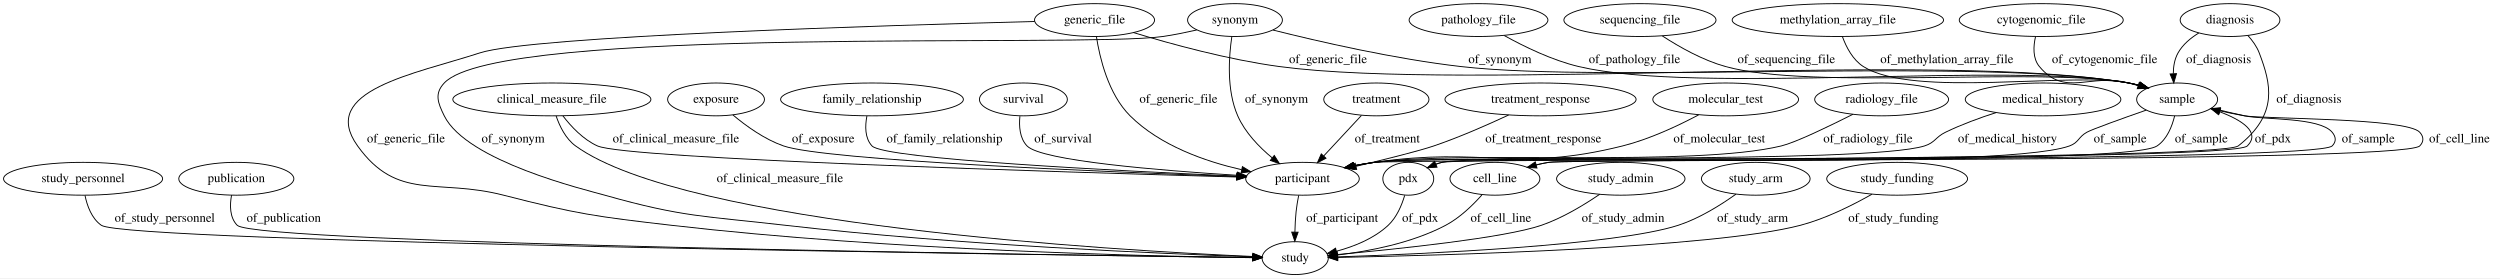
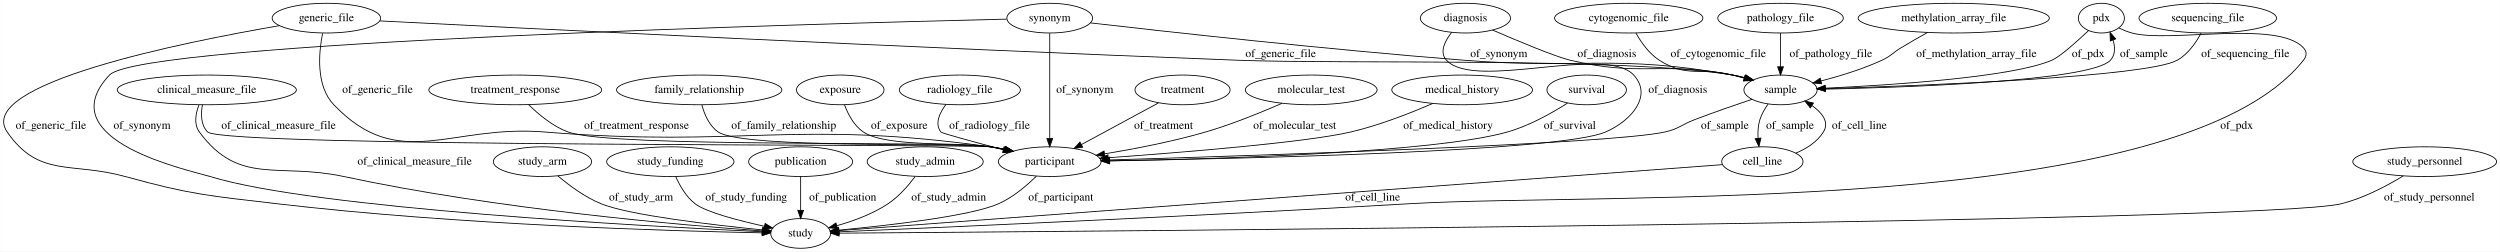
- <svg xmlns="http://www.w3.org/2000/svg" width="2741pt" height="305pt" viewBox="0.00 0.00 2741.09 305.00">
+ <svg xmlns="http://www.w3.org/2000/svg" width="3031pt" height="305pt" viewBox="0.00 0.00 3030.61 305.00">
  <g id="graph0" class="graph" transform="scale(1 1) rotate(0) translate(4 301)">
-     <polygon fill="#ffffff" stroke="transparent" points="-4,4 -4,-301 2737.092,-301 2737.092,4 -4,4" />
+     <polygon fill="#ffffff" stroke="transparent" points="-4,4 -4,-301 3026.607,-301 3026.607,4 -4,4" />
    <g id="node1" class="node">
-       <ellipse fill="none" stroke="#000000" cx="2383.092" cy="-192" rx="44.393" ry="18" />
-       <text text-anchor="middle" x="2383.092" y="-188.3" font-family="Times,serif" font-size="14.00" fill="#000000">sample</text>
+       <ellipse fill="none" stroke="#000000" cx="2543.515" cy="-279" rx="27.895" ry="18" />
+       <text text-anchor="middle" x="2543.515" y="-275.3" font-family="Times,serif" font-size="14.00" fill="#000000">pdx</text>
+     </g>
+     <g id="node3" class="node">
+       <ellipse fill="none" stroke="#000000" cx="2154.515" cy="-192" rx="44.393" ry="18" />
+       <text text-anchor="middle" x="2154.515" y="-188.3" font-family="Times,serif" font-size="14.00" fill="#000000">sample</text>
+     </g>
+     <g id="edge26" class="edge">
+       <path fill="none" stroke="#000000" d="M2527.957,-263.923C2513.705,-250.466 2493.371,-232.246 2483.515,-228 2435.473,-207.305 2289.344,-197.838 2208.955,-194.095" />
+       <polygon fill="#000000" stroke="#000000" points="2208.687,-190.58 2198.54,-193.625 2208.372,-197.572 2208.687,-190.58" />
+       <text text-anchor="middle" x="2527.515" y="-231.8" font-family="Times,serif" font-size="14.00" fill="#000000">of_pdx</text>
+     </g>
+     <g id="node8" class="node">
+       <ellipse fill="none" stroke="#000000" cx="966.514" cy="-18" rx="36.294" ry="18" />
+       <text text-anchor="middle" x="966.514" y="-14.3" font-family="Times,serif" font-size="14.00" fill="#000000">study</text>
+     </g>
+     <g id="edge27" class="edge">
+       <path fill="none" stroke="#000000" d="M2564.906,-266.962C2569.895,-264.62 2575.282,-262.446 2580.515,-261 2625.234,-248.645 2757.154,-277.191 2788.515,-243 2793.021,-238.087 2792.652,-233.227 2788.515,-228 2637.084,-36.712 1948.073,-68.208 1704.514,-54 1443.157,-38.754 1129.47,-24.936 1013.002,-19.96" />
+       <polygon fill="#000000" stroke="#000000" points="1013.143,-16.463 1003.003,-19.533 1012.845,-23.456 1013.143,-16.463" />
+       <text text-anchor="middle" x="2707.515" y="-144.8" font-family="Times,serif" font-size="14.00" fill="#000000">of_pdx</text>
    </g>
    <g id="node2" class="node">
-       <ellipse fill="none" stroke="#000000" cx="1540.092" cy="-105" rx="27.895" ry="18" />
-       <text text-anchor="middle" x="1540.092" y="-101.3" font-family="Times,serif" font-size="14.00" fill="#000000">pdx</text>
+       <ellipse fill="none" stroke="#000000" cx="653.514" cy="-105" rx="59.59" ry="18" />
+       <text text-anchor="middle" x="653.514" y="-101.3" font-family="Times,serif" font-size="14.00" fill="#000000">study_arm</text>
+     </g>
+     <g id="edge20" class="edge">
+       <path fill="none" stroke="#000000" d="M672.199,-87.747C685.713,-76.283 704.965,-61.928 724.514,-54 759.119,-39.965 860.348,-28.227 920.359,-22.251" />
+       <polygon fill="#000000" stroke="#000000" points="920.728,-25.732 930.339,-21.273 920.045,-18.765 920.728,-25.732" />
+       <text text-anchor="middle" x="773.014" y="-57.8" font-family="Times,serif" font-size="14.00" fill="#000000">of_study_arm</text>
+     </g>
+     <g id="edge32" class="edge">
+       <path fill="none" stroke="#000000" d="M2198.697,-192.69C2297.769,-194.695 2530.876,-202.139 2554.515,-228 2560.553,-234.606 2560.291,-243.711 2557.693,-252.401" />
+       <polygon fill="#000000" stroke="#000000" points="2554.368,-251.293 2553.978,-261.881 2560.885,-253.847 2554.368,-251.293" />
+       <text text-anchor="middle" x="2595.015" y="-231.8" font-family="Times,serif" font-size="14.00" fill="#000000">of_sample</text>
+     </g>
+     <g id="node6" class="node">
+       <ellipse fill="none" stroke="#000000" cx="1268.514" cy="-105" rx="62.289" ry="18" />
+       <text text-anchor="middle" x="1268.514" y="-101.3" font-family="Times,serif" font-size="14.00" fill="#000000">participant</text>
+     </g>
+     <g id="edge33" class="edge">
+       <path fill="none" stroke="#000000" d="M2120.129,-180.69C2099.775,-173.848 2073.547,-164.775 2050.515,-156 2034.317,-149.829 2031.424,-144.808 2014.514,-141 1950.06,-126.485 1515.378,-112.263 1340.839,-107.068" />
+       <polygon fill="#000000" stroke="#000000" points="1340.822,-103.567 1330.723,-106.769 1340.615,-110.563 1340.822,-103.567" />
+       <text text-anchor="middle" x="2087.015" y="-144.8" font-family="Times,serif" font-size="14.00" fill="#000000">of_sample</text>
+     </g>
+     <g id="node25" class="node">
+       <ellipse fill="none" stroke="#000000" cx="2132.515" cy="-105" rx="49.291" ry="18" />
+       <text text-anchor="middle" x="2132.515" y="-101.3" font-family="Times,serif" font-size="14.00" fill="#000000">cell_line</text>
+     </g>
+     <g id="edge34" class="edge">
+       <path fill="none" stroke="#000000" d="M2139.456,-174.832C2135.424,-169.209 2131.607,-162.681 2129.515,-156 2127.28,-148.866 2126.843,-140.902 2127.26,-133.427" />
+       <polygon fill="#000000" stroke="#000000" points="2130.758,-133.635 2128.323,-123.324 2123.796,-132.903 2130.758,-133.635" />
+       <text text-anchor="middle" x="2166.015" y="-144.8" font-family="Times,serif" font-size="14.00" fill="#000000">of_sample</text>
+     </g>
+     <g id="node4" class="node">
+       <ellipse fill="none" stroke="#000000" cx="808.514" cy="-105" rx="77.187" ry="18" />
+       <text text-anchor="middle" x="808.514" y="-101.3" font-family="Times,serif" font-size="14.00" fill="#000000">study_funding</text>
+     </g>
+     <g id="edge35" class="edge">
+       <path fill="none" stroke="#000000" d="M815.032,-87.017C819.903,-75.982 827.612,-62.403 838.514,-54 851.755,-43.796 890.98,-33.615 922.552,-26.698" />
+       <polygon fill="#000000" stroke="#000000" points="923.446,-30.086 932.492,-24.571 921.981,-23.241 923.446,-30.086" />
+       <text text-anchor="middle" x="900.514" y="-57.8" font-family="Times,serif" font-size="14.00" fill="#000000">of_study_funding</text>
+     </g>
+     <g id="node5" class="node">
+       <ellipse fill="none" stroke="#000000" cx="966.514" cy="-105" rx="63.089" ry="18" />
+       <text text-anchor="middle" x="966.514" y="-101.3" font-family="Times,serif" font-size="14.00" fill="#000000">publication</text>
+     </g>
+     <g id="edge2" class="edge">
+       <path fill="none" stroke="#000000" d="M966.514,-86.974C966.514,-75.192 966.514,-59.561 966.514,-46.158" />
+       <polygon fill="#000000" stroke="#000000" points="970.015,-46.003 966.514,-36.003 963.015,-46.003 970.015,-46.003" />
+       <text text-anchor="middle" x="1017.514" y="-57.8" font-family="Times,serif" font-size="14.00" fill="#000000">of_publication</text>
+     </g>
+     <g id="edge3" class="edge">
+       <path fill="none" stroke="#000000" d="M1252.341,-87.466C1240.731,-76.028 1224.088,-61.819 1206.514,-54 1172.742,-38.974 1072.517,-27.634 1012.799,-21.985" />
+       <polygon fill="#000000" stroke="#000000" points="1012.785,-18.469 1002.504,-21.03 1012.138,-25.439 1012.785,-18.469" />
+       <text text-anchor="middle" x="1282.014" y="-57.8" font-family="Times,serif" font-size="14.00" fill="#000000">of_participant</text>
+     </g>
+     <g id="node7" class="node">
+       <ellipse fill="none" stroke="#000000" cx="1768.514" cy="-192" rx="85.285" ry="18" />
+       <text text-anchor="middle" x="1768.514" y="-188.3" font-family="Times,serif" font-size="14.00" fill="#000000">medical_history</text>
+     </g>
+     <g id="edge19" class="edge">
+       <path fill="none" stroke="#000000" d="M1732.936,-175.609C1706.17,-164.012 1668.278,-149.131 1633.514,-141 1579.41,-128.346 1429.437,-116.214 1339.455,-109.773" />
+       <polygon fill="#000000" stroke="#000000" points="1339.551,-106.271 1329.328,-109.054 1339.055,-113.254 1339.551,-106.271" />
+       <text text-anchor="middle" x="1751.514" y="-144.8" font-family="Times,serif" font-size="14.00" fill="#000000">of_medical_history</text>
+     </g>
+     <g id="node9" class="node">
+       <ellipse fill="none" stroke="#000000" cx="1919.514" cy="-192" rx="48.192" ry="18" />
+       <text text-anchor="middle" x="1919.514" y="-188.3" font-family="Times,serif" font-size="14.00" fill="#000000">survival</text>
+     </g>
+     <g id="edge4" class="edge">
+       <path fill="none" stroke="#000000" d="M1896.255,-176.011C1877.518,-164.054 1850.021,-148.523 1823.514,-141 1734.998,-115.877 1470.666,-108.208 1341.364,-105.929" />
+       <polygon fill="#000000" stroke="#000000" points="1341.22,-102.426 1331.162,-105.756 1341.101,-109.425 1341.22,-102.426" />
+       <text text-anchor="middle" x="1899.014" y="-144.8" font-family="Times,serif" font-size="14.00" fill="#000000">of_survival</text>
+     </g>
+     <g id="node10" class="node">
+       <ellipse fill="none" stroke="#000000" cx="2672.515" cy="-279" rx="83.386" ry="18" />
+       <text text-anchor="middle" x="2672.515" y="-275.3" font-family="Times,serif" font-size="14.00" fill="#000000">sequencing_file</text>
+     </g>
+     <g id="edge14" class="edge">
+       <path fill="none" stroke="#000000" d="M2664.446,-260.918C2658.278,-249.395 2648.601,-235.302 2635.515,-228 2599.046,-207.652 2327.358,-197.156 2209.168,-193.514" />
+       <polygon fill="#000000" stroke="#000000" points="2208.998,-190.007 2198.896,-193.203 2208.786,-197.004 2208.998,-190.007" />
+       <text text-anchor="middle" x="2718.015" y="-231.8" font-family="Times,serif" font-size="14.00" fill="#000000">of_sequencing_file</text>
+     </g>
+     <g id="node11" class="node">
+       <ellipse fill="none" stroke="#000000" cx="1117.514" cy="-105" rx="70.388" ry="18" />
+       <text text-anchor="middle" x="1117.514" y="-101.3" font-family="Times,serif" font-size="14.00" fill="#000000">study_admin</text>
+     </g>
+     <g id="edge28" class="edge">
+       <path fill="none" stroke="#000000" d="M1105.199,-86.777C1097.045,-75.93 1085.487,-62.641 1072.514,-54 1053.834,-41.557 1030.435,-33.014 1010.377,-27.385" />
+       <polygon fill="#000000" stroke="#000000" points="1011.099,-23.955 1000.536,-24.776 1009.306,-30.722 1011.099,-23.955" />
+       <text text-anchor="middle" x="1146.014" y="-57.8" font-family="Times,serif" font-size="14.00" fill="#000000">of_study_admin</text>
+     </g>
+     <g id="node12" class="node">
+       <ellipse fill="none" stroke="#000000" cx="620.514" cy="-192" rx="104.782" ry="18" />
+       <text text-anchor="middle" x="620.514" y="-188.3" font-family="Times,serif" font-size="14.00" fill="#000000">treatment_response</text>
+     </g>
+     <g id="edge21" class="edge">
+       <path fill="none" stroke="#000000" d="M636.792,-174.069C648.714,-162.293 665.99,-147.846 684.514,-141 737.909,-121.268 1140.148,-130.947 1196.514,-123 1202.236,-122.193 1208.162,-121.117 1214.046,-119.89" />
+       <polygon fill="#000000" stroke="#000000" points="1214.864,-123.294 1223.864,-117.704 1213.342,-116.461 1214.864,-123.294" />
+       <text text-anchor="middle" x="767.514" y="-144.8" font-family="Times,serif" font-size="14.00" fill="#000000">of_treatment_response</text>
+     </g>
+     <g id="node13" class="node">
+       <ellipse fill="none" stroke="#000000" cx="1970.514" cy="-279" rx="89.885" ry="18" />
+       <text text-anchor="middle" x="1970.514" y="-275.3" font-family="Times,serif" font-size="14.00" fill="#000000">cytogenomic_file</text>
+     </g>
+     <g id="edge15" class="edge">
+       <path fill="none" stroke="#000000" d="M1979.173,-260.942C1985.483,-249.732 1995.093,-235.986 2007.514,-228 2041.461,-206.176 2057.415,-219.994 2096.515,-210 2100.943,-208.868 2105.536,-207.603 2110.11,-206.283" />
+       <polygon fill="#000000" stroke="#000000" points="2111.435,-209.54 2120.021,-203.334 2109.438,-202.831 2111.435,-209.54" />
+       <text text-anchor="middle" x="2079.015" y="-231.8" font-family="Times,serif" font-size="14.00" fill="#000000">of_cytogenomic_file</text>
+     </g>
+     <g id="node14" class="node">
+       <ellipse fill="none" stroke="#000000" cx="843.514" cy="-192" rx="100.182" ry="18" />
+       <text text-anchor="middle" x="843.514" y="-188.3" font-family="Times,serif" font-size="14.00" fill="#000000">family_relationship</text>
+     </g>
+     <g id="edge24" class="edge">
+       <path fill="none" stroke="#000000" d="M846.755,-173.81C849.808,-162.394 855.618,-148.468 866.514,-141 896.805,-120.241 1160.204,-128.478 1196.514,-123 1202.228,-122.138 1208.149,-121.026 1214.03,-119.777" />
+       <polygon fill="#000000" stroke="#000000" points="1214.857,-123.179 1223.844,-117.568 1213.32,-116.35 1214.857,-123.179" />
+       <text text-anchor="middle" x="946.014" y="-144.8" font-family="Times,serif" font-size="14.00" fill="#000000">of_family_relationship</text>
+     </g>
+     <g id="node15" class="node">
+       <ellipse fill="none" stroke="#000000" cx="391.514" cy="-279" rx="65.789" ry="18" />
+       <text text-anchor="middle" x="391.514" y="-275.3" font-family="Times,serif" font-size="14.00" fill="#000000">generic_file</text>
+     </g>
+     <g id="edge9" class="edge">
+       <path fill="none" stroke="#000000" d="M456.206,-275.644C626.366,-266.897 1100.546,-243.037 1495.514,-228 1629.033,-222.917 1964.723,-232.003 2096.515,-210 2101.521,-209.164 2106.695,-208.006 2111.798,-206.677" />
+       <polygon fill="#000000" stroke="#000000" points="2112.785,-210.035 2121.457,-203.948 2110.883,-203.298 2112.785,-210.035" />
+       <text text-anchor="middle" x="1548.514" y="-231.8" font-family="Times,serif" font-size="14.00" fill="#000000">of_generic_file</text>
+     </g>
+     <g id="edge7" class="edge">
+       <path fill="none" stroke="#000000" d="M386.916,-260.659C382.25,-237.236 378.495,-196.992 400.514,-174 479.558,-91.467 541.611,-150.244 655.514,-141 895.304,-121.54 958.261,-156.361 1196.514,-123 1202.237,-122.199 1208.163,-121.126 1214.047,-119.901" />
+       <polygon fill="#000000" stroke="#000000" points="1214.864,-123.305 1223.866,-117.718 1213.345,-116.472 1214.864,-123.305" />
+       <text text-anchor="middle" x="453.514" y="-188.3" font-family="Times,serif" font-size="14.00" fill="#000000">of_generic_file</text>
+     </g>
+     <g id="edge8" class="edge">
+       <path fill="none" stroke="#000000" d="M334.737,-269.904C217.824,-249.874 -35.642,-199.089 4.514,-141 43.146,-85.117 82.026,-105.073 147.514,-87 227.603,-64.898 249,-63.702 331.514,-54 550.453,-28.256 814.103,-20.771 919.573,-18.723" />
+       <polygon fill="#000000" stroke="#000000" points="919.939,-22.217 929.872,-18.531 919.808,-15.218 919.939,-22.217" />
+       <text text-anchor="middle" x="57.514" y="-144.8" font-family="Times,serif" font-size="14.00" fill="#000000">of_generic_file</text>
+     </g>
+     <g id="node16" class="node">
+       <ellipse fill="none" stroke="#000000" cx="1014.514" cy="-192" rx="53.091" ry="18" />
+       <text text-anchor="middle" x="1014.514" y="-188.3" font-family="Times,serif" font-size="14.00" fill="#000000">exposure</text>
+     </g>
+     <g id="edge1" class="edge">
+       <path fill="none" stroke="#000000" d="M1019.692,-173.945C1023.929,-162.586 1031.119,-148.672 1042.514,-141 1071.096,-121.758 1162.62,-129.191 1196.514,-123 1201.901,-122.016 1207.484,-120.863 1213.049,-119.623" />
+       <polygon fill="#000000" stroke="#000000" points="1214.049,-122.984 1223.001,-117.317 1212.469,-116.165 1214.049,-122.984" />
+       <text text-anchor="middle" x="1086.014" y="-144.8" font-family="Times,serif" font-size="14.00" fill="#000000">of_exposure</text>
+     </g>
+     <g id="node17" class="node">
+       <ellipse fill="none" stroke="#000000" cx="1159.514" cy="-192" rx="73.387" ry="18" />
+       <text text-anchor="middle" x="1159.514" y="-188.3" font-family="Times,serif" font-size="14.00" fill="#000000">radiology_file</text>
+     </g>
+     <g id="edge25" class="edge">
+       <path fill="none" stroke="#000000" d="M1142.714,-174.39C1134.901,-164.029 1128.85,-151.035 1136.514,-141 1137.771,-139.355 1176.796,-128.828 1212.086,-119.579" />
+       <polygon fill="#000000" stroke="#000000" points="1213.116,-122.928 1221.906,-117.013 1211.346,-116.155 1213.116,-122.928" />
+       <text text-anchor="middle" x="1195.514" y="-144.8" font-family="Times,serif" font-size="14.00" fill="#000000">of_radiology_file</text>
+     </g>
+     <g id="node18" class="node">
+       <ellipse fill="none" stroke="#000000" cx="1268.514" cy="-279" rx="51.991" ry="18" />
+       <text text-anchor="middle" x="1268.514" y="-275.3" font-family="Times,serif" font-size="14.00" fill="#000000">synonym</text>
+     </g>
+     <g id="edge16" class="edge">
+       <path fill="none" stroke="#000000" d="M1317.967,-273.212C1407.916,-262.855 1604.362,-241.02 1770.514,-228 1915.18,-216.664 1953.699,-235.699 2096.515,-210 2101.32,-209.135 2106.285,-207.994 2111.195,-206.705" />
+       <polygon fill="#000000" stroke="#000000" points="2112.458,-209.985 2121.126,-203.893 2110.55,-203.25 2112.458,-209.985" />
+       <text text-anchor="middle" x="1813.014" y="-231.8" font-family="Times,serif" font-size="14.00" fill="#000000">of_synonym</text>
+     </g>
+     <g id="edge18" class="edge">
+       <path fill="none" stroke="#000000" d="M1268.514,-260.708C1268.514,-230.344 1268.514,-169.323 1268.514,-133.346" />
+       <polygon fill="#000000" stroke="#000000" points="1272.015,-133.047 1268.514,-123.047 1265.015,-133.047 1272.015,-133.047" />
+       <text text-anchor="middle" x="1311.014" y="-188.3" font-family="Times,serif" font-size="14.00" fill="#000000">of_synonym</text>
+     </g>
+     <g id="edge17" class="edge">
+       <path fill="none" stroke="#000000" d="M1216.265,-277.81C997.698,-272.582 166.27,-250.11 128.514,-210 53.507,-130.315 227.319,-94.155 250.514,-87 376.413,-48.166 781.191,-26.473 919.597,-20.047" />
+       <polygon fill="#000000" stroke="#000000" points="920.034,-23.53 929.862,-19.575 919.712,-16.538 920.034,-23.53" />
+       <text text-anchor="middle" x="168.014" y="-144.8" font-family="Times,serif" font-size="14.00" fill="#000000">of_synonym</text>
+     </g>
+     <g id="node19" class="node">
+       <ellipse fill="none" stroke="#000000" cx="2154.515" cy="-279" rx="76.087" ry="18" />
+       <text text-anchor="middle" x="2154.515" y="-275.3" font-family="Times,serif" font-size="14.00" fill="#000000">pathology_file</text>
+     </g>
+     <g id="edge22" class="edge">
+       <path fill="none" stroke="#000000" d="M2154.515,-260.974C2154.515,-249.192 2154.515,-233.561 2154.515,-220.158" />
+       <polygon fill="#000000" stroke="#000000" points="2158.015,-220.003 2154.515,-210.003 2151.015,-220.003 2158.015,-220.003" />
+       <text text-anchor="middle" x="2215.515" y="-231.8" font-family="Times,serif" font-size="14.00" fill="#000000">of_pathology_file</text>
+     </g>
+     <g id="node20" class="node">
+       <ellipse fill="none" stroke="#000000" cx="246.514" cy="-192" rx="108.581" ry="18" />
+       <text text-anchor="middle" x="246.514" y="-188.3" font-family="Times,serif" font-size="14.00" fill="#000000">clinical_measure_file</text>
+     </g>
+     <g id="edge5" class="edge">
+       <path fill="none" stroke="#000000" d="M241.26,-174.007C239.24,-162.969 239.121,-149.388 247.514,-141 266.164,-122.362 1170.378,-126.469 1196.514,-123 1202.324,-122.229 1208.342,-121.163 1214.311,-119.933" />
+       <polygon fill="#000000" stroke="#000000" points="1215.258,-123.308 1224.265,-117.728 1213.745,-116.474 1215.258,-123.308" />
+       <text text-anchor="middle" x="333.514" y="-144.8" font-family="Times,serif" font-size="14.00" fill="#000000">of_clinical_measure_file</text>
+     </g>
+     <g id="edge6" class="edge">
+       <path fill="none" stroke="#000000" d="M237.076,-173.932C233.004,-163.409 230.574,-150.405 237.514,-141 285.846,-75.506 332.934,-104.096 412.514,-87 598.159,-47.12 824.105,-27.869 919.953,-21.029" />
+       <polygon fill="#000000" stroke="#000000" points="920.445,-24.503 930.175,-20.311 919.955,-17.52 920.445,-24.503" />
+       <text text-anchor="middle" x="498.514" y="-101.3" font-family="Times,serif" font-size="14.00" fill="#000000">of_clinical_measure_file</text>
+     </g>
+     <g id="node21" class="node">
+       <ellipse fill="none" stroke="#000000" cx="1772.514" cy="-279" rx="54.691" ry="18" />
+       <text text-anchor="middle" x="1772.514" y="-275.3" font-family="Times,serif" font-size="14.00" fill="#000000">diagnosis</text>
+     </g>
+     <g id="edge30" class="edge">
+       <path fill="none" stroke="#000000" d="M1805.488,-264.489C1836.607,-251.027 1881.151,-232.426 1899.514,-228 1984.988,-207.401 2010.278,-227.124 2096.515,-210 2101.242,-209.061 2106.131,-207.884 2110.973,-206.583" />
+       <polygon fill="#000000" stroke="#000000" points="2112.128,-209.893 2120.779,-203.775 2110.202,-203.163 2112.128,-209.893" />
+       <text text-anchor="middle" x="1944.014" y="-231.8" font-family="Times,serif" font-size="14.00" fill="#000000">of_diagnosis</text>
+     </g>
+     <g id="edge31" class="edge">
+       <path fill="none" stroke="#000000" d="M1755.805,-261.805C1747.398,-251.085 1740.682,-237.56 1749.514,-228 1783.853,-190.831 1942.176,-247.169 1976.514,-210 1999.714,-184.888 1973.842,-154.688 1942.514,-141 1888.599,-117.444 1504.439,-108.691 1341.395,-106.013" />
+       <polygon fill="#000000" stroke="#000000" points="1341.036,-102.507 1330.981,-105.845 1340.923,-109.506 1341.036,-102.507" />
+       <text text-anchor="middle" x="2030.014" y="-188.3" font-family="Times,serif" font-size="14.00" fill="#000000">of_diagnosis</text>
+     </g>
+     <g id="node22" class="node">
+       <ellipse fill="none" stroke="#000000" cx="1429.514" cy="-192" rx="57.69" ry="18" />
+       <text text-anchor="middle" x="1429.514" y="-188.3" font-family="Times,serif" font-size="14.00" fill="#000000">treatment</text>
+     </g>
+     <g id="edge13" class="edge">
+       <path fill="none" stroke="#000000" d="M1400.359,-176.245C1374.193,-162.106 1335.607,-141.255 1306.931,-125.759" />
+       <polygon fill="#000000" stroke="#000000" points="1308.459,-122.607 1297.997,-120.932 1305.131,-128.765 1308.459,-122.607" />
+       <text text-anchor="middle" x="1406.514" y="-144.8" font-family="Times,serif" font-size="14.00" fill="#000000">of_treatment</text>
+     </g>
+     <g id="node23" class="node">
+       <ellipse fill="none" stroke="#000000" cx="2364.515" cy="-279" rx="115.88" ry="18" />
+       <text text-anchor="middle" x="2364.515" y="-275.3" font-family="Times,serif" font-size="14.00" fill="#000000">methylation_array_file</text>
    </g>
    <g id="edge29" class="edge">
-       <path fill="none" stroke="#000000" d="M2380.351,-173.973C2377.576,-162.472 2372.046,-148.386 2361.092,-141 2324.97,-116.644 1619.433,-133.266 1577.092,-123 1574.892,-122.467 1572.67,-121.79 1570.465,-121.012" />
-       <polygon fill="#000000" stroke="#000000" points="1571.605,-117.696 1561.027,-117.101 1568.925,-124.163 1571.605,-117.696" />
-       <text text-anchor="middle" x="2409.592" y="-144.8" font-family="Times,serif" font-size="14.00" fill="#000000">of_sample</text>
-     </g>
-     <g id="node3" class="node">
-       <ellipse fill="none" stroke="#000000" cx="1635.092" cy="-105" rx="49.291" ry="18" />
-       <text text-anchor="middle" x="1635.092" y="-101.3" font-family="Times,serif" font-size="14.00" fill="#000000">cell_line</text>
-     </g>
-     <g id="edge30" class="edge">
-       <path fill="none" stroke="#000000" d="M2420.649,-182.454C2432.299,-179.604 2445.2,-176.559 2457.092,-174 2478.311,-169.433 2539.231,-172.702 2553.092,-156 2557.35,-150.87 2557.757,-145.763 2553.092,-141 2536.394,-123.948 1717.659,-126.768 1694.092,-123 1689.629,-122.287 1685.034,-121.319 1680.472,-120.201" />
-       <polygon fill="#000000" stroke="#000000" points="1681.167,-116.763 1670.601,-117.552 1679.353,-123.524 1681.167,-116.763" />
-       <text text-anchor="middle" x="2592.592" y="-144.8" font-family="Times,serif" font-size="14.00" fill="#000000">of_sample</text>
-     </g>
-     <g id="node19" class="node">
-       <ellipse fill="none" stroke="#000000" cx="1424.092" cy="-105" rx="62.289" ry="18" />
-       <text text-anchor="middle" x="1424.092" y="-101.3" font-family="Times,serif" font-size="14.00" fill="#000000">participant</text>
-     </g>
-     <g id="edge31" class="edge">
-       <path fill="none" stroke="#000000" d="M2349.309,-180.312C2323.042,-171.125 2290.083,-159.339 2284.092,-156 2274.695,-150.762 2275.214,-144.648 2265.092,-141 2185.42,-112.282 1587.134,-133.46 1503.092,-123 1495.619,-122.07 1487.816,-120.742 1480.148,-119.222" />
-       <polygon fill="#000000" stroke="#000000" points="1480.691,-115.76 1470.185,-117.132 1479.254,-122.611 1480.691,-115.76" />
-       <text text-anchor="middle" x="2320.592" y="-144.8" font-family="Times,serif" font-size="14.00" fill="#000000">of_sample</text>
+       <path fill="none" stroke="#000000" d="M2332.701,-261.645C2322.353,-255.857 2310.87,-249.28 2300.515,-243 2290.079,-236.672 2288.601,-233.102 2277.515,-228 2254.097,-217.223 2226.684,-208.827 2203.687,-202.865" />
+       <polygon fill="#000000" stroke="#000000" points="2204.347,-199.422 2193.795,-200.378 2202.64,-206.211 2204.347,-199.422" />
+       <text text-anchor="middle" x="2392.015" y="-231.8" font-family="Times,serif" font-size="14.00" fill="#000000">of_methylation_array_file</text>
+     </g>
+     <g id="node24" class="node">
+       <ellipse fill="none" stroke="#000000" cx="1585.514" cy="-192" rx="79.886" ry="18" />
+       <text text-anchor="middle" x="1585.514" y="-188.3" font-family="Times,serif" font-size="14.00" fill="#000000">molecular_test</text>
+     </g>
+     <g id="edge23" class="edge">
+       <path fill="none" stroke="#000000" d="M1550.02,-175.73C1524.681,-164.645 1489.551,-150.34 1457.514,-141 1417.504,-129.335 1371.599,-120.489 1335.05,-114.485" />
+       <polygon fill="#000000" stroke="#000000" points="1335.431,-111.002 1325.002,-112.867 1334.318,-117.913 1335.431,-111.002" />
+       <text text-anchor="middle" x="1565.514" y="-144.8" font-family="Times,serif" font-size="14.00" fill="#000000">of_molecular_test</text>
    </g>
    <g id="edge11" class="edge">
-       <path fill="none" stroke="#000000" d="M1561.025,-117.111C1566.125,-119.513 1571.676,-121.694 1577.092,-123 1600.942,-128.75 2442.923,-123.477 2460.092,-141 2475.002,-156.217 2453.695,-169.376 2429.748,-178.514" />
-       <polygon fill="#000000" stroke="#000000" points="2428.394,-175.281 2420.15,-181.936 2430.745,-181.875 2428.394,-175.281" />
-       <text text-anchor="middle" x="2488.092" y="-144.8" font-family="Times,serif" font-size="14.00" fill="#000000">of_pdx</text>
-     </g>
-     <g id="node17" class="node">
-       <ellipse fill="none" stroke="#000000" cx="1416.092" cy="-18" rx="36.294" ry="18" />
-       <text text-anchor="middle" x="1416.092" y="-14.3" font-family="Times,serif" font-size="14.00" fill="#000000">study</text>
+       <path fill="none" stroke="#000000" d="M2173.021,-115.319C2185.988,-120.745 2198.938,-128.888 2206.515,-141 2213.996,-152.96 2205.081,-164.181 2192.64,-173.036" />
+       <polygon fill="#000000" stroke="#000000" points="2190.635,-170.165 2184.092,-178.498 2194.403,-176.063 2190.635,-170.165" />
+       <text text-anchor="middle" x="2250.015" y="-144.8" font-family="Times,serif" font-size="14.00" fill="#000000">of_cell_line</text>
+     </g>
+     <g id="edge12" class="edge">
+       <path fill="none" stroke="#000000" d="M2083.897,-101.373C1893.332,-87.154 1198.628,-35.319 1012.601,-21.439" />
+       <polygon fill="#000000" stroke="#000000" points="1012.835,-17.947 1002.602,-20.693 1012.314,-24.927 1012.835,-17.947" />
+       <text text-anchor="middle" x="1660.014" y="-57.8" font-family="Times,serif" font-size="14.00" fill="#000000">of_cell_line</text>
+     </g>
+     <g id="node26" class="node">
+       <ellipse fill="none" stroke="#000000" cx="2935.515" cy="-105" rx="87.185" ry="18" />
+       <text text-anchor="middle" x="2935.515" y="-101.3" font-family="Times,serif" font-size="14.00" fill="#000000">study_personnel</text>
    </g>
    <g id="edge10" class="edge">
-       <path fill="none" stroke="#000000" d="M1536.154,-86.811C1532.952,-75.977 1527.393,-62.69 1518.092,-54 1502.551,-39.48 1480.796,-30.762 1461.368,-25.553" />
-       <polygon fill="#000000" stroke="#000000" points="1462.011,-22.108 1451.466,-23.137 1460.352,-28.908 1462.011,-22.108" />
-       <text text-anchor="middle" x="1553.092" y="-57.8" font-family="Times,serif" font-size="14.00" fill="#000000">of_pdx</text>
-     </g>
-     <g id="edge13" class="edge">
-       <path fill="none" stroke="#000000" d="M1670.6,-117.564C1678.256,-119.784 1686.371,-121.774 1694.092,-123 1720.296,-127.161 2630.509,-122.063 2649.092,-141 2653.762,-145.758 2653.581,-151.071 2649.092,-156 2634.666,-171.842 2478.224,-170.458 2457.092,-174 2448.281,-175.477 2438.966,-177.428 2430.026,-179.5" />
-       <polygon fill="#000000" stroke="#000000" points="2429.048,-176.136 2420.14,-181.872 2430.681,-182.942 2429.048,-176.136" />
-       <text text-anchor="middle" x="2692.592" y="-144.8" font-family="Times,serif" font-size="14.00" fill="#000000">of_cell_line</text>
-     </g>
-     <g id="edge12" class="edge">
-       <path fill="none" stroke="#000000" d="M1620.843,-87.285C1610.871,-76.071 1596.601,-62.189 1581.092,-54 1544.085,-34.459 1497.052,-25.517 1462.677,-21.43" />
-       <polygon fill="#000000" stroke="#000000" points="1462.762,-17.918 1452.44,-20.311 1462.001,-24.877 1462.762,-17.918" />
-       <text text-anchor="middle" x="1641.592" y="-57.8" font-family="Times,serif" font-size="14.00" fill="#000000">of_cell_line</text>
-     </g>
-     <g id="node4" class="node">
-       <ellipse fill="none" stroke="#000000" cx="2236.092" cy="-192" rx="85.285" ry="18" />
-       <text text-anchor="middle" x="2236.092" y="-188.3" font-family="Times,serif" font-size="14.00" fill="#000000">medical_history</text>
-     </g>
-     <g id="edge19" class="edge">
-       <path fill="none" stroke="#000000" d="M2184.696,-177.622C2166.714,-171.836 2146.642,-164.504 2129.092,-156 2118.11,-150.678 2117.737,-144.652 2106.092,-141 2042.133,-120.944 1569.583,-131.486 1503.092,-123 1495.719,-122.059 1488.023,-120.74 1480.453,-119.238" />
-       <polygon fill="#000000" stroke="#000000" points="1481.115,-115.801 1470.61,-117.175 1479.679,-122.652 1481.115,-115.801" />
-       <text text-anchor="middle" x="2197.092" y="-144.8" font-family="Times,serif" font-size="14.00" fill="#000000">of_medical_history</text>
-     </g>
-     <g id="node5" class="node">
-       <ellipse fill="none" stroke="#000000" cx="781.092" cy="-192" rx="53.091" ry="18" />
-       <text text-anchor="middle" x="781.092" y="-188.3" font-family="Times,serif" font-size="14.00" fill="#000000">exposure</text>
-     </g>
-     <g id="edge9" class="edge">
-       <path fill="none" stroke="#000000" d="M799.591,-174.979C813.677,-163.148 834.156,-148.249 855.092,-141 900.832,-125.164 1208.868,-112.51 1351.665,-107.421" />
-       <polygon fill="#000000" stroke="#000000" points="1352.198,-110.905 1362.068,-107.054 1351.951,-103.909 1352.198,-110.905" />
-       <text text-anchor="middle" x="898.592" y="-144.8" font-family="Times,serif" font-size="14.00" fill="#000000">of_exposure</text>
-     </g>
-     <g id="node6" class="node">
-       <ellipse fill="none" stroke="#000000" cx="1617.092" cy="-279" rx="76.087" ry="18" />
-       <text text-anchor="middle" x="1617.092" y="-275.3" font-family="Times,serif" font-size="14.00" fill="#000000">pathology_file</text>
-     </g>
-     <g id="edge4" class="edge">
-       <path fill="none" stroke="#000000" d="M1645.345,-262.007C1666.907,-250.023 1697.797,-234.921 1727.092,-228 1857.561,-197.178 2198.166,-233.819 2330.092,-210 2333.801,-209.33 2337.602,-208.451 2341.383,-207.44" />
-       <polygon fill="#000000" stroke="#000000" points="2342.672,-210.708 2351.265,-204.512 2340.683,-203.997 2342.672,-210.708" />
-       <text text-anchor="middle" x="1788.092" y="-231.8" font-family="Times,serif" font-size="14.00" fill="#000000">of_pathology_file</text>
-     </g>
-     <g id="node7" class="node">
-       <ellipse fill="none" stroke="#000000" cx="87.092" cy="-105" rx="87.185" ry="18" />
-       <text text-anchor="middle" x="87.092" y="-101.3" font-family="Times,serif" font-size="14.00" fill="#000000">study_personnel</text>
-     </g>
-     <g id="edge34" class="edge">
-       <path fill="none" stroke="#000000" d="M89.179,-86.788C91.525,-75.363 96.507,-61.434 107.092,-54 133.446,-35.492 1139.118,-21.538 1369.434,-18.581" />
-       <polygon fill="#000000" stroke="#000000" points="1369.543,-22.081 1379.497,-18.453 1369.454,-15.081 1369.543,-22.081" />
-       <text text-anchor="middle" x="176.592" y="-57.8" font-family="Times,serif" font-size="14.00" fill="#000000">of_study_personnel</text>
-     </g>
-     <g id="node8" class="node">
-       <ellipse fill="none" stroke="#000000" cx="255.092" cy="-105" rx="63.089" ry="18" />
-       <text text-anchor="middle" x="255.092" y="-101.3" font-family="Times,serif" font-size="14.00" fill="#000000">publication</text>
-     </g>
-     <g id="edge28" class="edge">
-       <path fill="none" stroke="#000000" d="M249.873,-87.041C247.866,-76.017 247.749,-62.439 256.092,-54 275.987,-33.877 1154.693,-21.344 1369.221,-18.58" />
-       <polygon fill="#000000" stroke="#000000" points="1369.557,-22.076 1379.511,-18.449 1369.467,-15.077 1369.557,-22.076" />
-       <text text-anchor="middle" x="307.092" y="-57.8" font-family="Times,serif" font-size="14.00" fill="#000000">of_publication</text>
-     </g>
-     <g id="node9" class="node">
-       <ellipse fill="none" stroke="#000000" cx="952.092" cy="-192" rx="100.182" ry="18" />
-       <text text-anchor="middle" x="952.092" y="-188.3" font-family="Times,serif" font-size="14.00" fill="#000000">family_relationship</text>
-     </g>
-     <g id="edge33" class="edge">
-       <path fill="none" stroke="#000000" d="M946.501,-173.729C944.397,-162.864 944.148,-149.573 952.092,-141 965.468,-126.566 1223.117,-113.576 1351.975,-107.951" />
-       <polygon fill="#000000" stroke="#000000" points="1352.313,-111.439 1362.153,-107.51 1352.011,-104.446 1352.313,-111.439" />
-       <text text-anchor="middle" x="1031.592" y="-144.8" font-family="Times,serif" font-size="14.00" fill="#000000">of_family_relationship</text>
-     </g>
-     <g id="node10" class="node">
-       <ellipse fill="none" stroke="#000000" cx="601.092" cy="-192" rx="108.581" ry="18" />
-       <text text-anchor="middle" x="601.092" y="-188.3" font-family="Times,serif" font-size="14.00" fill="#000000">clinical_measure_file</text>
-     </g>
-     <g id="edge3" class="edge">
-       <path fill="none" stroke="#000000" d="M605.745,-173.865C609.591,-162.624 616.227,-148.872 627.092,-141 747.278,-53.923 1218.344,-26.463 1369.285,-19.808" />
-       <polygon fill="#000000" stroke="#000000" points="1369.75,-23.291 1379.59,-19.364 1369.449,-16.297 1369.75,-23.291" />
-       <text text-anchor="middle" x="851.092" y="-101.3" font-family="Times,serif" font-size="14.00" fill="#000000">of_clinical_measure_file</text>
-     </g>
-     <g id="edge2" class="edge">
-       <path fill="none" stroke="#000000" d="M613.214,-173.939C622.165,-162.266 635.475,-147.992 651.092,-141 682.721,-126.841 1165.592,-112.118 1351.708,-106.939" />
-       <polygon fill="#000000" stroke="#000000" points="1352.041,-110.432 1361.941,-106.656 1351.848,-103.434 1352.041,-110.432" />
-       <text text-anchor="middle" x="737.092" y="-144.8" font-family="Times,serif" font-size="14.00" fill="#000000">of_clinical_measure_file</text>
-     </g>
-     <g id="node11" class="node">
-       <ellipse fill="none" stroke="#000000" cx="1118.092" cy="-192" rx="48.192" ry="18" />
-       <text text-anchor="middle" x="1118.092" y="-188.3" font-family="Times,serif" font-size="14.00" fill="#000000">survival</text>
-     </g>
-     <g id="edge6" class="edge">
-       <path fill="none" stroke="#000000" d="M1114.283,-173.646C1113.162,-162.75 1113.972,-149.455 1122.092,-141 1137.798,-124.647 1268.387,-114.031 1352.623,-108.816" />
-       <polygon fill="#000000" stroke="#000000" points="1352.886,-112.307 1362.655,-108.207 1352.461,-105.32 1352.886,-112.307" />
-       <text text-anchor="middle" x="1161.592" y="-144.8" font-family="Times,serif" font-size="14.00" fill="#000000">of_survival</text>
-     </g>
-     <g id="node12" class="node">
-       <ellipse fill="none" stroke="#000000" cx="1773.092" cy="-105" rx="70.388" ry="18" />
-       <text text-anchor="middle" x="1773.092" y="-101.3" font-family="Times,serif" font-size="14.00" fill="#000000">study_admin</text>
-     </g>
-     <g id="edge35" class="edge">
-       <path fill="none" stroke="#000000" d="M1749.968,-87.988C1733.116,-76.48 1709.27,-61.975 1686.092,-54 1645.768,-40.126 1528.255,-27.933 1462.325,-21.938" />
-       <polygon fill="#000000" stroke="#000000" points="1462.479,-18.438 1452.207,-21.03 1461.853,-25.41 1462.479,-18.438" />
-       <text text-anchor="middle" x="1775.592" y="-57.8" font-family="Times,serif" font-size="14.00" fill="#000000">of_study_admin</text>
-     </g>
-     <g id="node13" class="node">
-       <ellipse fill="none" stroke="#000000" cx="1921.092" cy="-105" rx="59.59" ry="18" />
-       <text text-anchor="middle" x="1921.092" y="-101.3" font-family="Times,serif" font-size="14.00" fill="#000000">study_arm</text>
-     </g>
-     <g id="edge32" class="edge">
-       <path fill="none" stroke="#000000" d="M1899.369,-88.143C1882.952,-76.392 1859.343,-61.524 1836.092,-54 1767.721,-31.875 1557.078,-22.51 1462.686,-19.348" />
-       <polygon fill="#000000" stroke="#000000" points="1462.683,-15.846 1452.574,-19.018 1462.454,-22.842 1462.683,-15.846" />
-       <text text-anchor="middle" x="1917.592" y="-57.8" font-family="Times,serif" font-size="14.00" fill="#000000">of_study_arm</text>
-     </g>
-     <g id="node14" class="node">
-       <ellipse fill="none" stroke="#000000" cx="1196.092" cy="-279" rx="65.789" ry="18" />
-       <text text-anchor="middle" x="1196.092" y="-275.3" font-family="Times,serif" font-size="14.00" fill="#000000">generic_file</text>
-     </g>
-     <g id="edge21" class="edge">
-       <path fill="none" stroke="#000000" d="M1238.707,-265.287C1279.409,-252.91 1342.723,-235.526 1399.092,-228 1604.2,-200.614 2126.267,-245.695 2330.092,-210 2333.804,-209.35 2337.608,-208.484 2341.39,-207.482" />
-       <polygon fill="#000000" stroke="#000000" points="2342.673,-210.753 2351.275,-204.568 2340.694,-204.038 2342.673,-210.753" />
-       <text text-anchor="middle" x="1452.092" y="-231.8" font-family="Times,serif" font-size="14.00" fill="#000000">of_generic_file</text>
-     </g>
-     <g id="edge22" class="edge">
-       <path fill="none" stroke="#000000" d="M1130.415,-277.421C972.21,-273.344 578.852,-261.47 522.092,-243 450.92,-219.839 344.443,-201.8 388.092,-141 431.862,-80.033 475.401,-105.676 548.092,-87 628.562,-66.326 649.559,-63.535 732.092,-54 970.694,-26.434 1258.587,-19.956 1369.455,-18.45" />
-       <polygon fill="#000000" stroke="#000000" points="1369.67,-21.948 1379.624,-18.319 1369.58,-14.948 1369.67,-21.948" />
-       <text text-anchor="middle" x="441.092" y="-144.8" font-family="Times,serif" font-size="14.00" fill="#000000">of_generic_file</text>
-     </g>
-     <g id="edge23" class="edge">
-       <path fill="none" stroke="#000000" d="M1198.148,-260.926C1201.705,-237.792 1211.1,-197.859 1235.092,-174 1267.859,-141.416 1317.23,-124.083 1357.296,-114.939" />
-       <polygon fill="#000000" stroke="#000000" points="1358.229,-118.318 1367.266,-112.787 1356.752,-111.476 1358.229,-118.318" />
-       <text text-anchor="middle" x="1288.092" y="-188.3" font-family="Times,serif" font-size="14.00" fill="#000000">of_generic_file</text>
-     </g>
-     <g id="node15" class="node">
-       <ellipse fill="none" stroke="#000000" cx="1794.092" cy="-279" rx="83.386" ry="18" />
-       <text text-anchor="middle" x="1794.092" y="-275.3" font-family="Times,serif" font-size="14.00" fill="#000000">sequencing_file</text>
-     </g>
-     <g id="edge15" class="edge">
-       <path fill="none" stroke="#000000" d="M1818.678,-261.582C1836.901,-249.72 1862.854,-234.955 1888.092,-228 1982.863,-201.883 2233.449,-227.991 2330.092,-210 2333.747,-209.32 2337.492,-208.441 2341.22,-207.438" />
-       <polygon fill="#000000" stroke="#000000" points="2342.38,-210.745 2350.972,-204.545 2340.389,-204.034 2342.38,-210.745" />
-       <text text-anchor="middle" x="1954.592" y="-231.8" font-family="Times,serif" font-size="14.00" fill="#000000">of_sequencing_file</text>
-     </g>
-     <g id="node16" class="node">
-       <ellipse fill="none" stroke="#000000" cx="2441.092" cy="-279" rx="54.691" ry="18" />
-       <text text-anchor="middle" x="2441.092" y="-275.3" font-family="Times,serif" font-size="14.00" fill="#000000">diagnosis</text>
-     </g>
-     <g id="edge7" class="edge">
-       <path fill="none" stroke="#000000" d="M2406.801,-264.793C2397.849,-259.348 2389.267,-252.175 2384.092,-243 2380.264,-236.212 2378.949,-228.065 2378.873,-220.294" />
-       <polygon fill="#000000" stroke="#000000" points="2382.379,-220.267 2379.416,-210.095 2375.389,-219.895 2382.379,-220.267" />
-       <text text-anchor="middle" x="2428.592" y="-231.8" font-family="Times,serif" font-size="14.00" fill="#000000">of_diagnosis</text>
-     </g>
-     <g id="edge8" class="edge">
-       <path fill="none" stroke="#000000" d="M2460.634,-262.094C2465.669,-256.573 2470.418,-250.035 2473.092,-243 2485.923,-209.253 2494.696,-176.024 2450.092,-141 2429.399,-124.751 1529.209,-126.189 1503.092,-123 1495.617,-122.087 1487.812,-120.769 1480.144,-119.254" />
-       <polygon fill="#000000" stroke="#000000" points="1480.686,-115.792 1470.181,-117.169 1479.252,-122.644 1480.686,-115.792" />
-       <text text-anchor="middle" x="2527.592" y="-188.3" font-family="Times,serif" font-size="14.00" fill="#000000">of_diagnosis</text>
-     </g>
-     <g id="node18" class="node">
-       <ellipse fill="none" stroke="#000000" cx="1505.092" cy="-192" rx="57.69" ry="18" />
-       <text text-anchor="middle" x="1505.092" y="-188.3" font-family="Times,serif" font-size="14.00" fill="#000000">treatment</text>
-     </g>
-     <g id="edge24" class="edge">
-       <path fill="none" stroke="#000000" d="M1488.701,-174.394C1476.843,-161.659 1460.651,-144.267 1447.444,-130.081" />
-       <polygon fill="#000000" stroke="#000000" points="1449.835,-127.514 1440.459,-122.58 1444.712,-132.284 1449.835,-127.514" />
-       <text text-anchor="middle" x="1517.092" y="-144.8" font-family="Times,serif" font-size="14.00" fill="#000000">of_treatment</text>
-     </g>
-     <g id="edge14" class="edge">
-       <path fill="none" stroke="#000000" d="M1419.916,-86.778C1418.789,-81.113 1417.711,-74.825 1417.092,-69 1416.325,-61.782 1415.947,-53.957 1415.787,-46.655" />
-       <polygon fill="#000000" stroke="#000000" points="1419.285,-46.427 1415.689,-36.461 1412.286,-46.494 1419.285,-46.427" />
-       <text text-anchor="middle" x="1467.592" y="-57.8" font-family="Times,serif" font-size="14.00" fill="#000000">of_participant</text>
-     </g>
-     <g id="node20" class="node">
-       <ellipse fill="none" stroke="#000000" cx="2076.092" cy="-105" rx="77.187" ry="18" />
-       <text text-anchor="middle" x="2076.092" y="-101.3" font-family="Times,serif" font-size="14.00" fill="#000000">study_funding</text>
-     </g>
-     <g id="edge20" class="edge">
-       <path fill="none" stroke="#000000" d="M2048.44,-88.046C2027.688,-76.248 1998.142,-61.362 1970.092,-54 1874.829,-28.998 1578.595,-20.972 1462.98,-18.751" />
-       <polygon fill="#000000" stroke="#000000" points="1462.755,-15.247 1452.692,-18.56 1462.625,-22.245 1462.755,-15.247" />
-       <text text-anchor="middle" x="2072.092" y="-57.8" font-family="Times,serif" font-size="14.00" fill="#000000">of_study_funding</text>
-     </g>
-     <g id="node21" class="node">
-       <ellipse fill="none" stroke="#000000" cx="1685.092" cy="-192" rx="104.782" ry="18" />
-       <text text-anchor="middle" x="1685.092" y="-188.3" font-family="Times,serif" font-size="14.00" fill="#000000">treatment_response</text>
-     </g>
-     <g id="edge17" class="edge">
-       <path fill="none" stroke="#000000" d="M1650.11,-174.929C1627.17,-164.192 1596.306,-150.602 1568.092,-141 1552.229,-135.602 1515.323,-126.398 1482.846,-118.648" />
-       <polygon fill="#000000" stroke="#000000" points="1483.475,-115.2 1472.937,-116.295 1481.858,-122.011 1483.475,-115.2" />
-       <text text-anchor="middle" x="1688.092" y="-144.8" font-family="Times,serif" font-size="14.00" fill="#000000">of_treatment_response</text>
-     </g>
-     <g id="node22" class="node">
-       <ellipse fill="none" stroke="#000000" cx="2011.092" cy="-279" rx="115.88" ry="18" />
-       <text text-anchor="middle" x="2011.092" y="-275.3" font-family="Times,serif" font-size="14.00" fill="#000000">methylation_array_file</text>
-     </g>
-     <g id="edge16" class="edge">
-       <path fill="none" stroke="#000000" d="M2016.135,-260.738C2020.314,-249.292 2027.492,-235.358 2039.092,-228 2093.805,-193.297 2266.525,-222.528 2330.092,-210 2333.739,-209.281 2337.479,-208.375 2341.204,-207.355" />
-       <polygon fill="#000000" stroke="#000000" points="2342.376,-210.657 2350.95,-204.433 2340.366,-203.952 2342.376,-210.657" />
-       <text text-anchor="middle" x="2130.592" y="-231.8" font-family="Times,serif" font-size="14.00" fill="#000000">of_methylation_array_file</text>
-     </g>
-     <g id="node23" class="node">
-       <ellipse fill="none" stroke="#000000" cx="1888.092" cy="-192" rx="79.886" ry="18" />
-       <text text-anchor="middle" x="1888.092" y="-188.3" font-family="Times,serif" font-size="14.00" fill="#000000">molecular_test</text>
-     </g>
-     <g id="edge18" class="edge">
-       <path fill="none" stroke="#000000" d="M1858.464,-175.077C1836.267,-163.295 1804.743,-148.414 1775.092,-141 1657.557,-111.611 1622.973,-140.512 1503.092,-123 1495.915,-121.952 1488.425,-120.595 1481.037,-119.098" />
-       <polygon fill="#000000" stroke="#000000" points="1481.576,-115.634 1471.068,-116.984 1480.124,-122.482 1481.576,-115.634" />
-       <text text-anchor="middle" x="1881.092" y="-144.8" font-family="Times,serif" font-size="14.00" fill="#000000">of_molecular_test</text>
-     </g>
-     <g id="node24" class="node">
-       <ellipse fill="none" stroke="#000000" cx="2059.092" cy="-192" rx="73.387" ry="18" />
-       <text text-anchor="middle" x="2059.092" y="-188.3" font-family="Times,serif" font-size="14.00" fill="#000000">radiology_file</text>
-     </g>
-     <g id="edge5" class="edge">
-       <path fill="none" stroke="#000000" d="M2027.602,-175.714C2000.979,-162.262 1964.744,-144.785 1949.092,-141 1852.679,-117.688 1601.419,-136.073 1503.092,-123 1495.724,-122.02 1488.031,-120.678 1480.462,-119.165" />
-       <polygon fill="#000000" stroke="#000000" points="1481.127,-115.728 1470.621,-117.093 1479.685,-122.578 1481.127,-115.728" />
-       <text text-anchor="middle" x="2044.092" y="-144.8" font-family="Times,serif" font-size="14.00" fill="#000000">of_radiology_file</text>
-     </g>
-     <g id="node25" class="node">
-       <ellipse fill="none" stroke="#000000" cx="2234.092" cy="-279" rx="89.885" ry="18" />
-       <text text-anchor="middle" x="2234.092" y="-275.3" font-family="Times,serif" font-size="14.00" fill="#000000">cytogenomic_file</text>
-     </g>
-     <g id="edge1" class="edge">
-       <path fill="none" stroke="#000000" d="M2227.87,-261.02C2225.372,-250.265 2224.606,-236.987 2232.092,-228 2260.437,-193.975 2287.235,-221.15 2330.092,-210 2333.438,-209.13 2336.878,-208.153 2340.32,-207.118" />
-       <polygon fill="#000000" stroke="#000000" points="2341.471,-210.425 2349.955,-204.079 2339.365,-203.749 2341.471,-210.425" />
-       <text text-anchor="middle" x="2303.592" y="-231.8" font-family="Times,serif" font-size="14.00" fill="#000000">of_cytogenomic_file</text>
-     </g>
-     <g id="node26" class="node">
-       <ellipse fill="none" stroke="#000000" cx="1350.092" cy="-279" rx="51.991" ry="18" />
-       <text text-anchor="middle" x="1350.092" y="-275.3" font-family="Times,serif" font-size="14.00" fill="#000000">synonym</text>
-     </g>
-     <g id="edge25" class="edge">
-       <path fill="none" stroke="#000000" d="M1391.85,-268.034C1440.846,-255.724 1524.722,-236.378 1598.092,-228 1759.757,-209.539 2169.89,-238.489 2330.092,-210 2333.803,-209.34 2337.605,-208.467 2341.387,-207.461" />
-       <polygon fill="#000000" stroke="#000000" points="2342.672,-210.731 2351.27,-204.54 2340.688,-204.018 2342.672,-210.731" />
-       <text text-anchor="middle" x="1640.592" y="-231.8" font-family="Times,serif" font-size="14.00" fill="#000000">of_synonym</text>
-     </g>
-     <g id="edge26" class="edge">
-       <path fill="none" stroke="#000000" d="M1308.097,-268.125C1296.206,-265.403 1283.203,-262.76 1271.092,-261 1184.266,-248.381 543.096,-274.013 483.092,-210 472.15,-198.327 476.016,-188.35 483.092,-174 507.747,-124.001 638.173,-92.912 659.092,-87 744.944,-62.739 768.465,-64.213 857.092,-54 1046.358,-32.19 1273.311,-22.678 1369.432,-19.414" />
-       <polygon fill="#000000" stroke="#000000" points="1369.804,-22.904 1379.682,-19.073 1369.571,-15.908 1369.804,-22.904" />
-       <text text-anchor="middle" x="558.592" y="-144.8" font-family="Times,serif" font-size="14.00" fill="#000000">of_synonym</text>
-     </g>
-     <g id="edge27" class="edge">
-       <path fill="none" stroke="#000000" d="M1346.657,-261.021C1343.388,-239.372 1340.617,-202.382 1353.092,-174 1361.146,-155.678 1376.561,-139.749 1390.976,-127.826" />
-       <polygon fill="#000000" stroke="#000000" points="1393.149,-130.569 1398.828,-121.624 1388.811,-125.076 1393.149,-130.569" />
-       <text text-anchor="middle" x="1395.592" y="-188.3" font-family="Times,serif" font-size="14.00" fill="#000000">of_synonym</text>
+       <path fill="none" stroke="#000000" d="M2909.372,-87.667C2889.7,-75.68 2861.586,-60.723 2834.515,-54 2743.555,-31.409 1293.875,-20.264 1013.321,-18.313" />
+       <polygon fill="#000000" stroke="#000000" points="1013.107,-14.812 1003.083,-18.242 1013.059,-21.811 1013.107,-14.812" />
+       <text text-anchor="middle" x="2941.015" y="-57.8" font-family="Times,serif" font-size="14.00" fill="#000000">of_study_personnel</text>
    </g>
  </g>
</svg>
